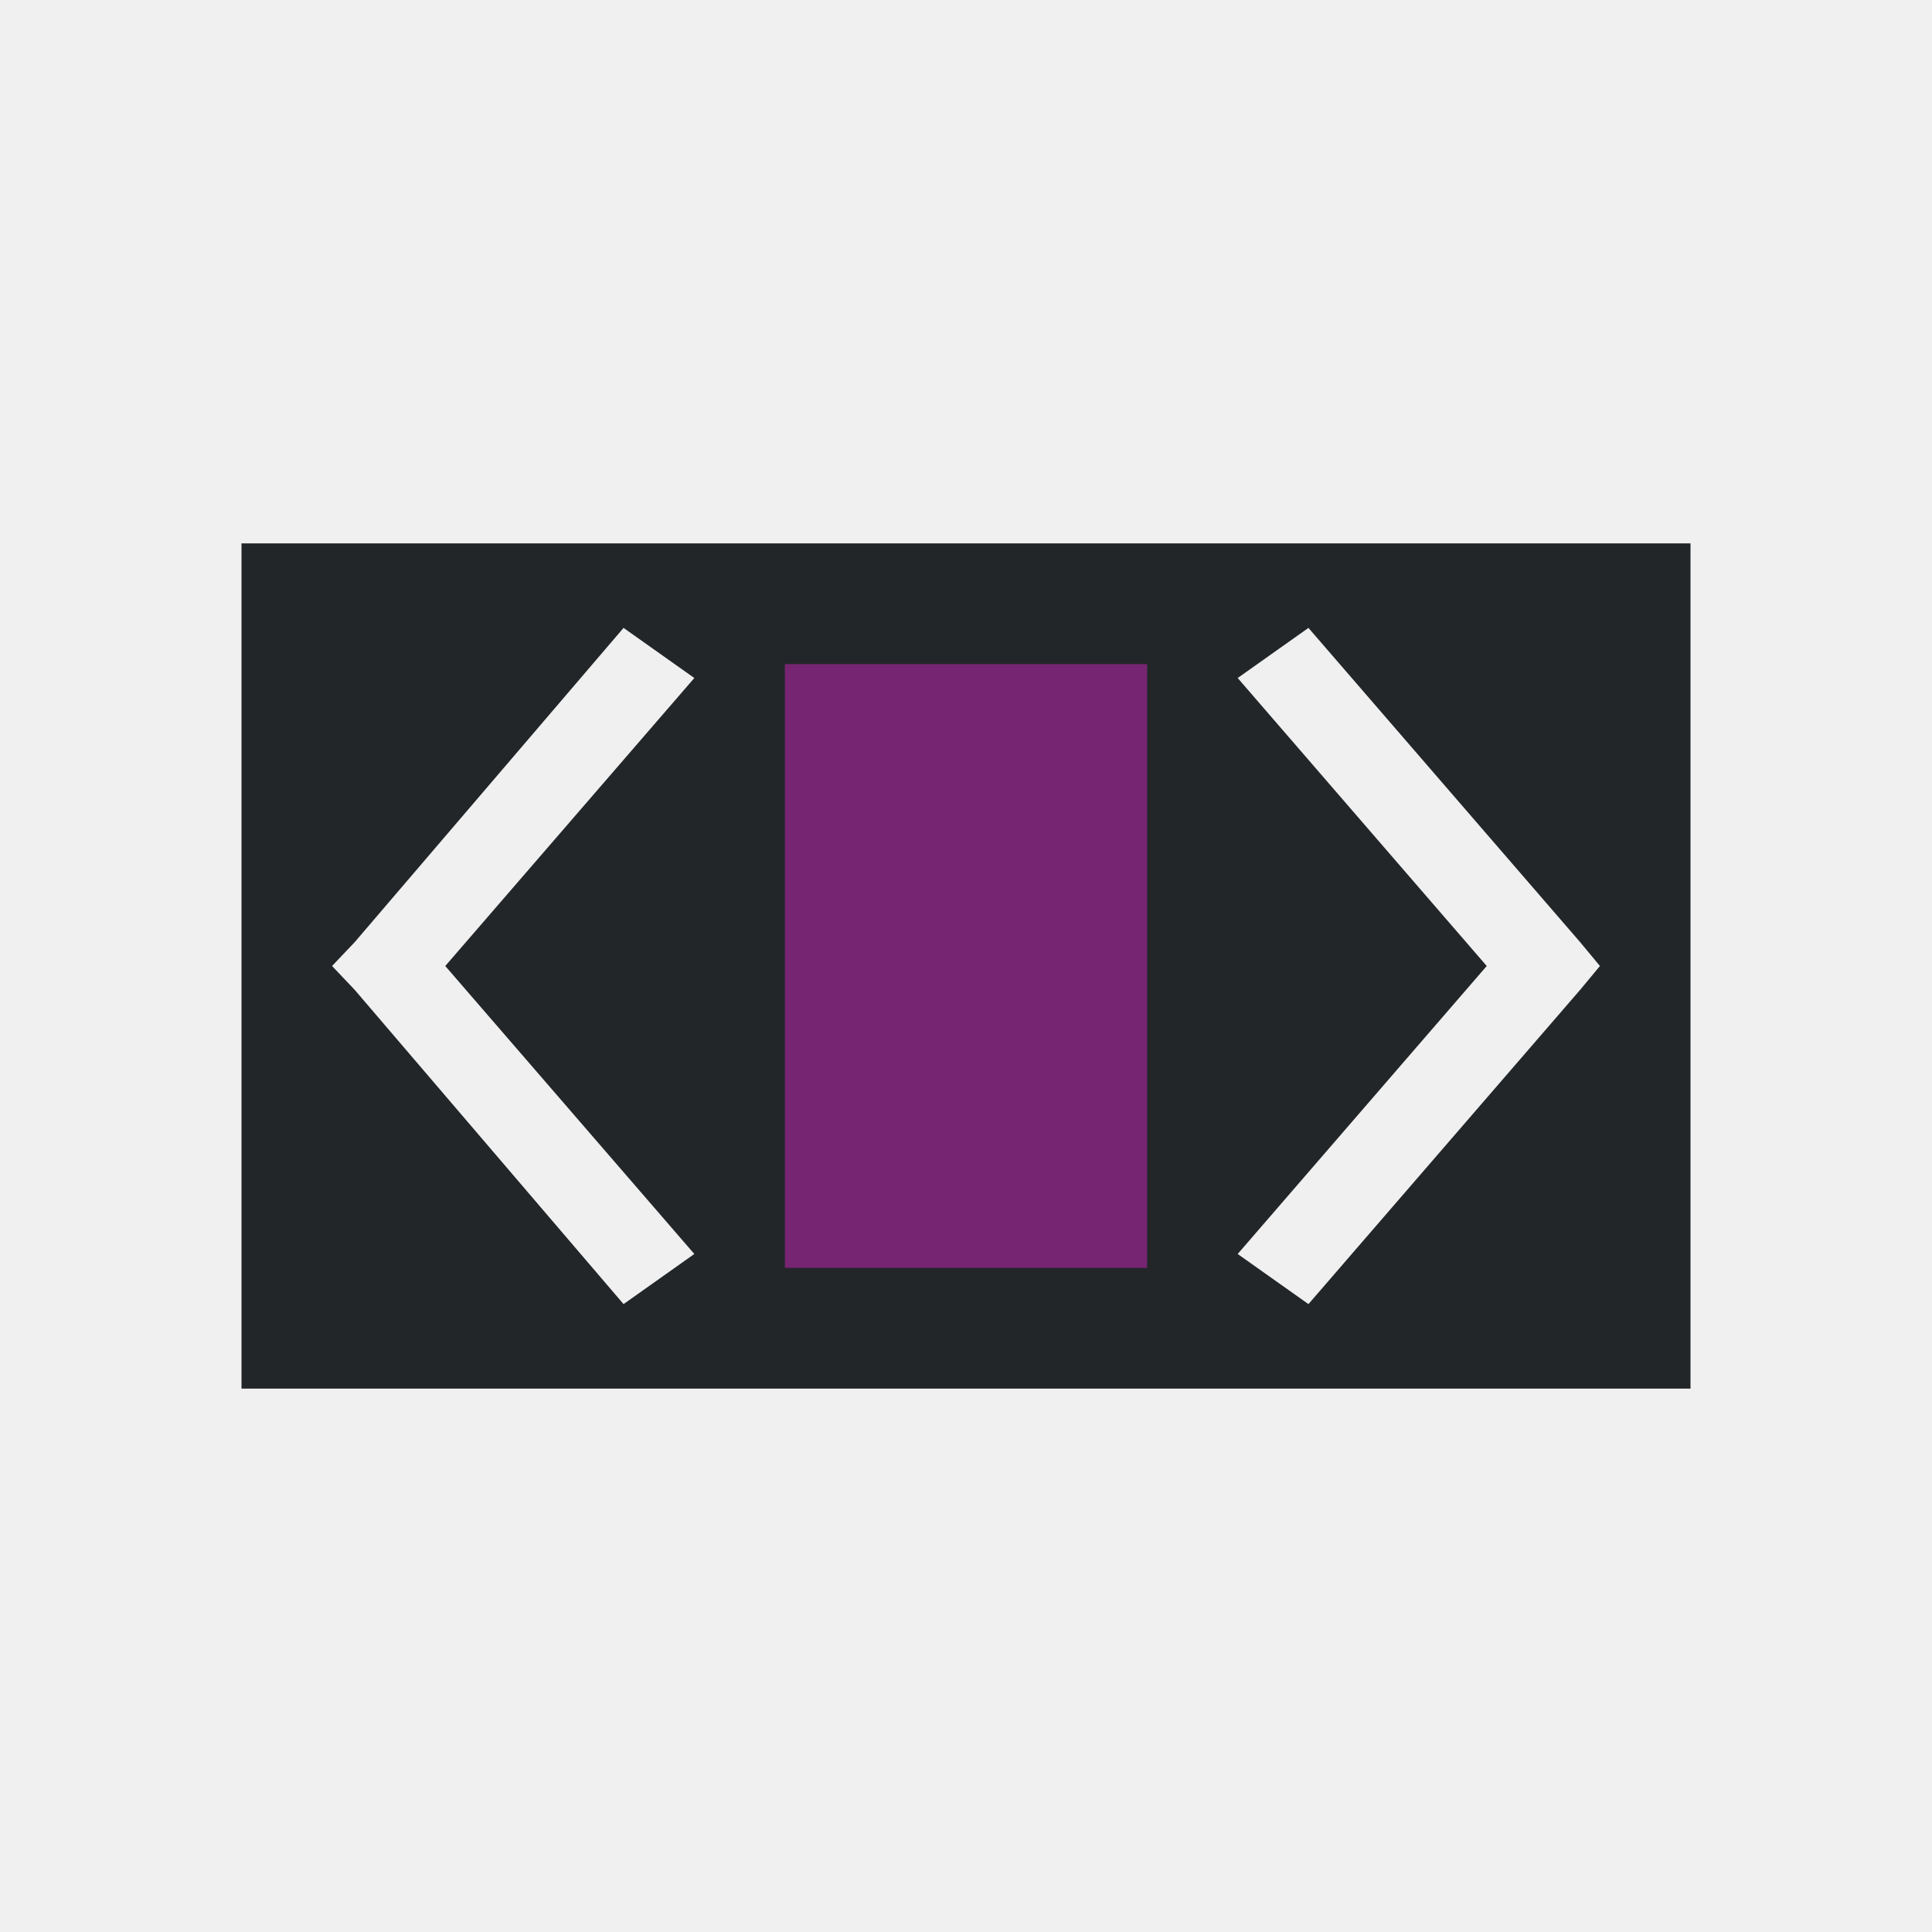
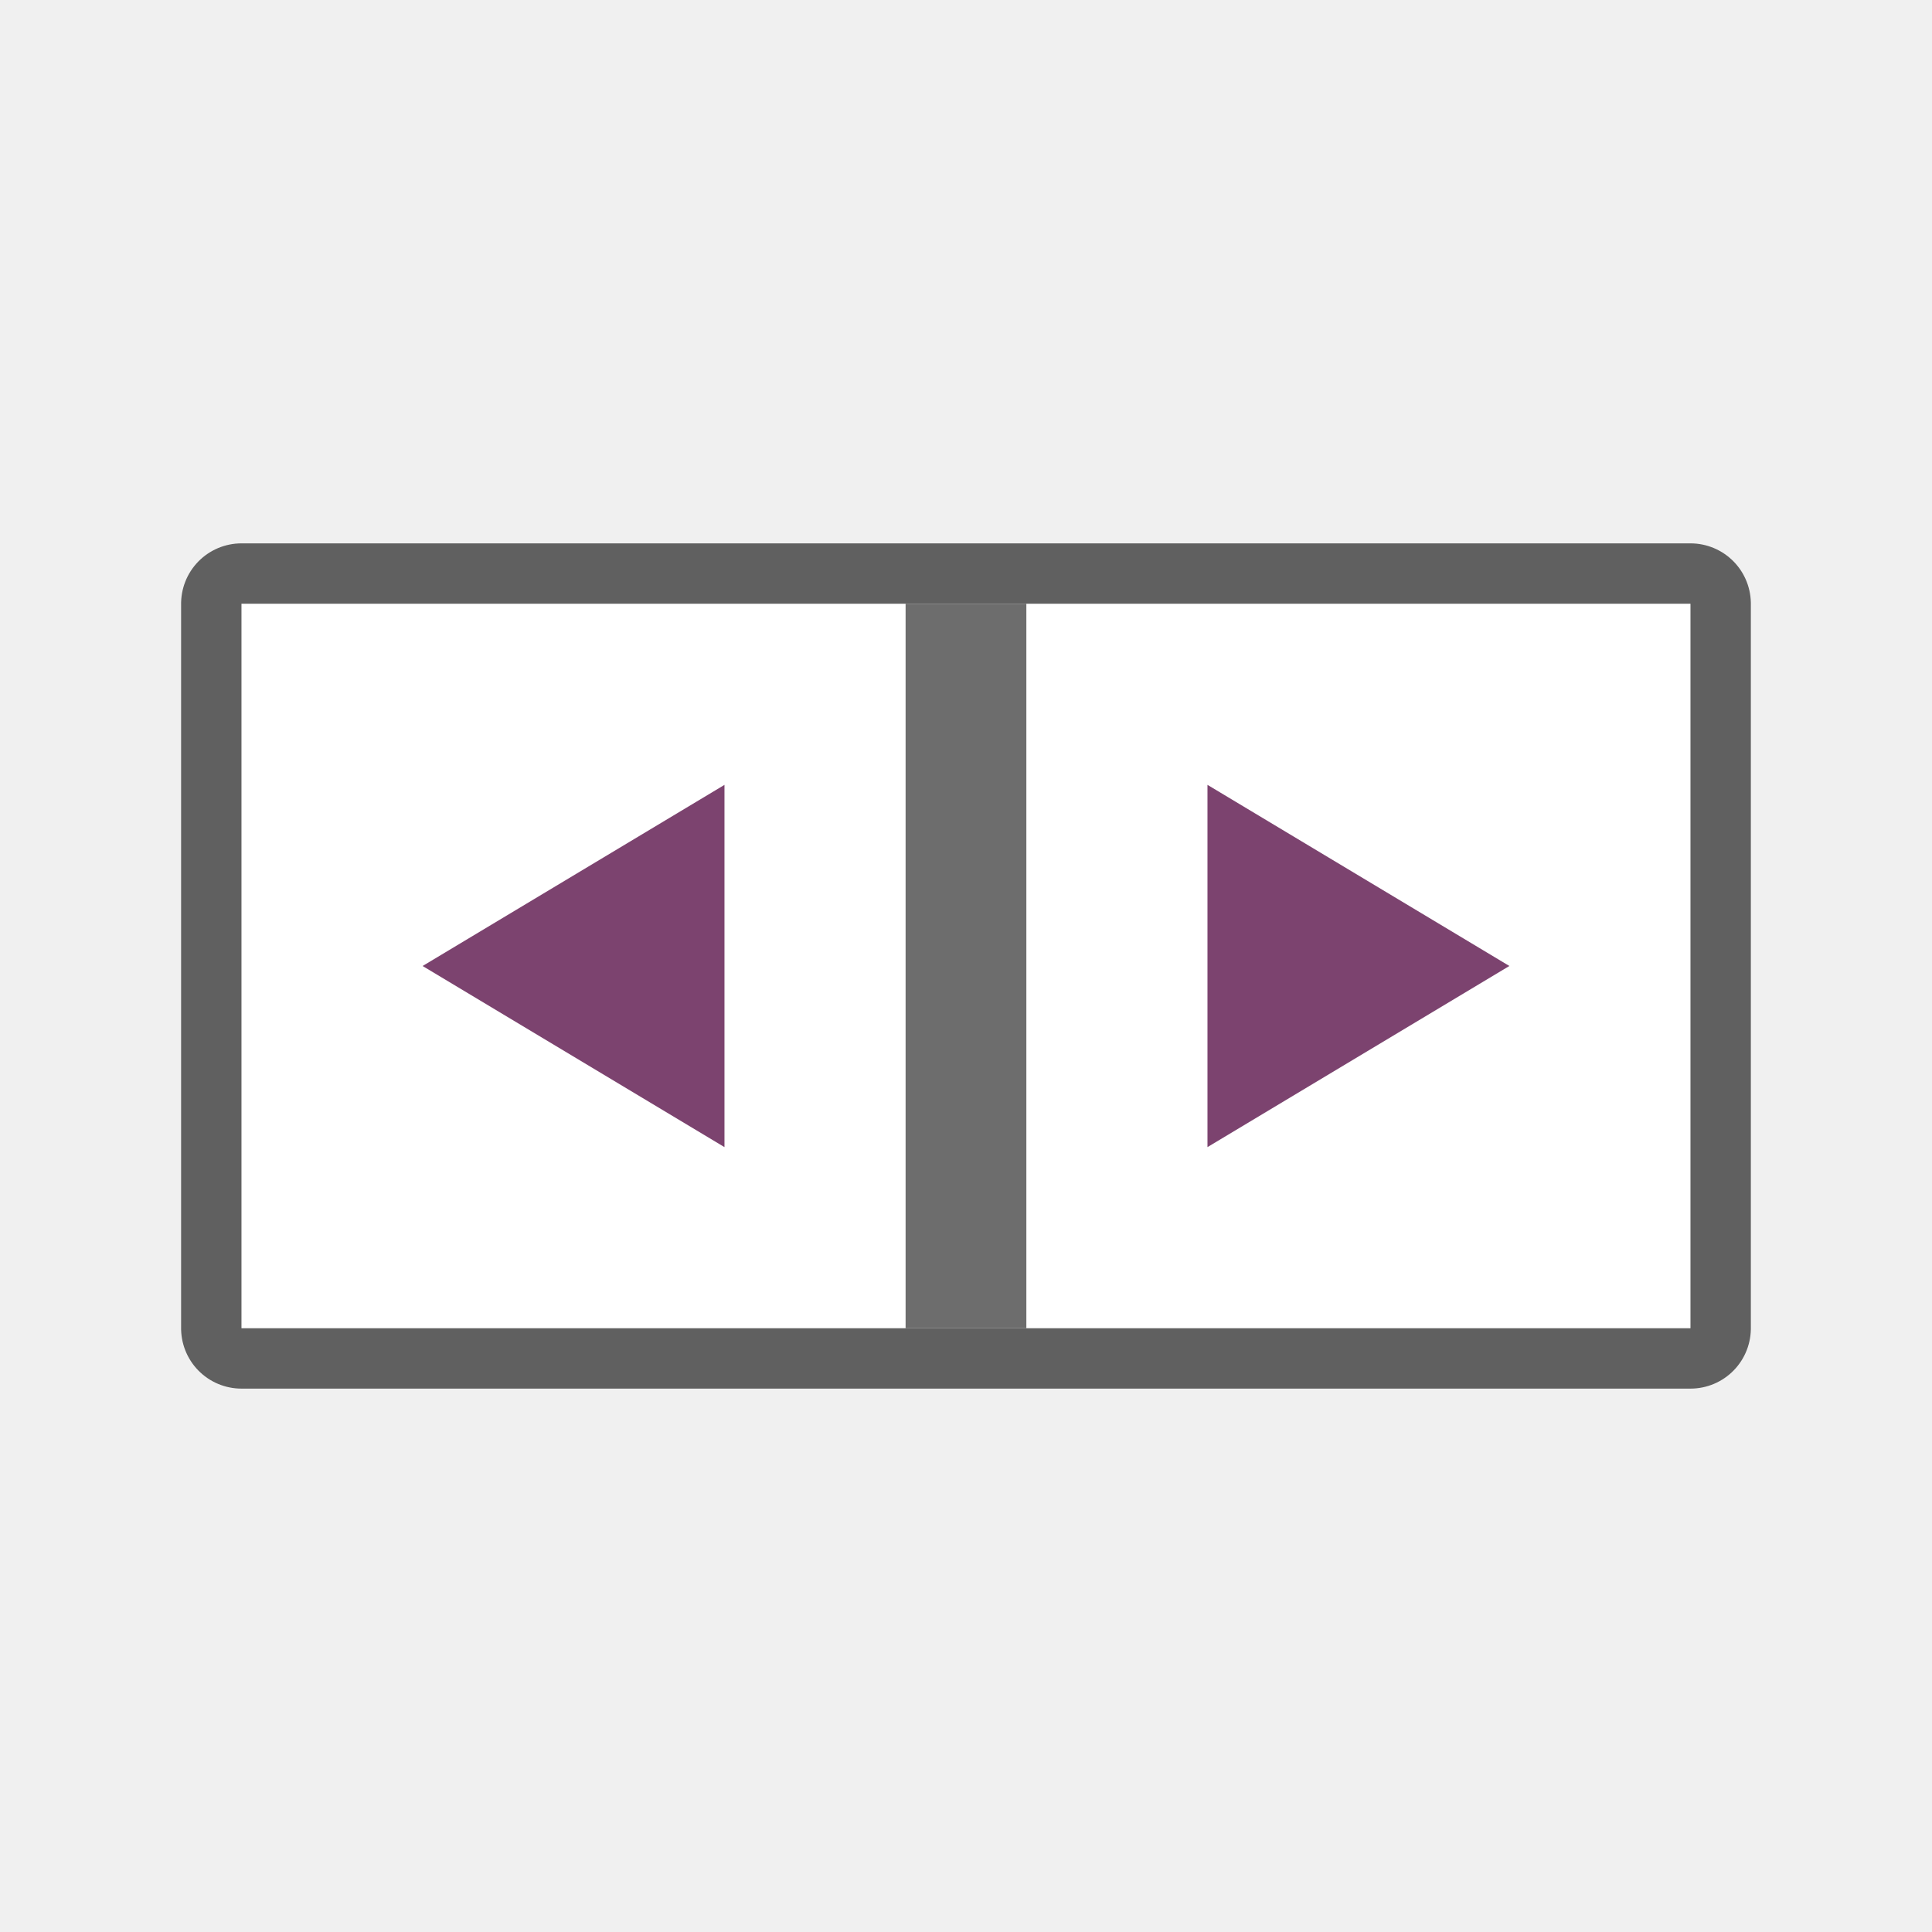
- <svg xmlns="http://www.w3.org/2000/svg" viewBox="0 0 32 32">
-   <path d="m4 9v14h24v-14zm6.328 1.4 1.172.83-4.125 4.77 4.125 4.77-1.172.83-4.453-5.205-.375-.395.375-.395zm11.344 0 4.5 5.205.328.395-.328.395-4.5 5.205-1.172-.83 4.125-4.77-4.125-4.77z" fill="#232629" />
-   <path d="m13 11v10h6v-10z" fill="#762572" />
+ <svg xmlns="http://www.w3.org/2000/svg" viewBox="0 0 32 32" version="1.1" id="svg6">
+   <defs id="defs10" />
+   <g id="g841" transform="rotate(-90,13.76271,17.9661)">
+     <rect y="8.203" x="9.729" height="24" width="12" id="rect824" style="opacity:0.6;fill:#000000;fill-opacity:1;stroke:#000000;stroke-width:2;stroke-linejoin:round;stroke-miterlimit:4;stroke-dasharray:none;stroke-opacity:1" />
+     <rect style="opacity:1;fill:#ffffff;fill-opacity:1;stroke:none;stroke-width:2;stroke-linejoin:round;stroke-miterlimit:4;stroke-dasharray:none;stroke-opacity:1" id="rect826" width="12" height="24" x="9.729" y="8.203" />
+     <path id="path900" d="m 15.729,11.203 3,5 h -6" style="fill:#7c436f;fill-opacity:1;stroke:none;stroke-width:1px;stroke-linecap:butt;stroke-linejoin:miter;stroke-opacity:1" />
+     <path style="fill:#7c436f;fill-opacity:1;stroke:none;stroke-width:1px;stroke-linecap:butt;stroke-linejoin:miter;stroke-opacity:1" d="m 15.729,29.203 -3,-5 h 6" id="path834" />
+     <rect y="19.203" x="9.729" height="2" width="12" id="rect836" style="opacity:1;fill:#6d6d6d;fill-opacity:1;stroke:none;stroke-width:2;stroke-linejoin:round;stroke-miterlimit:4;stroke-dasharray:none;stroke-opacity:1" />
+   </g>
</svg>
